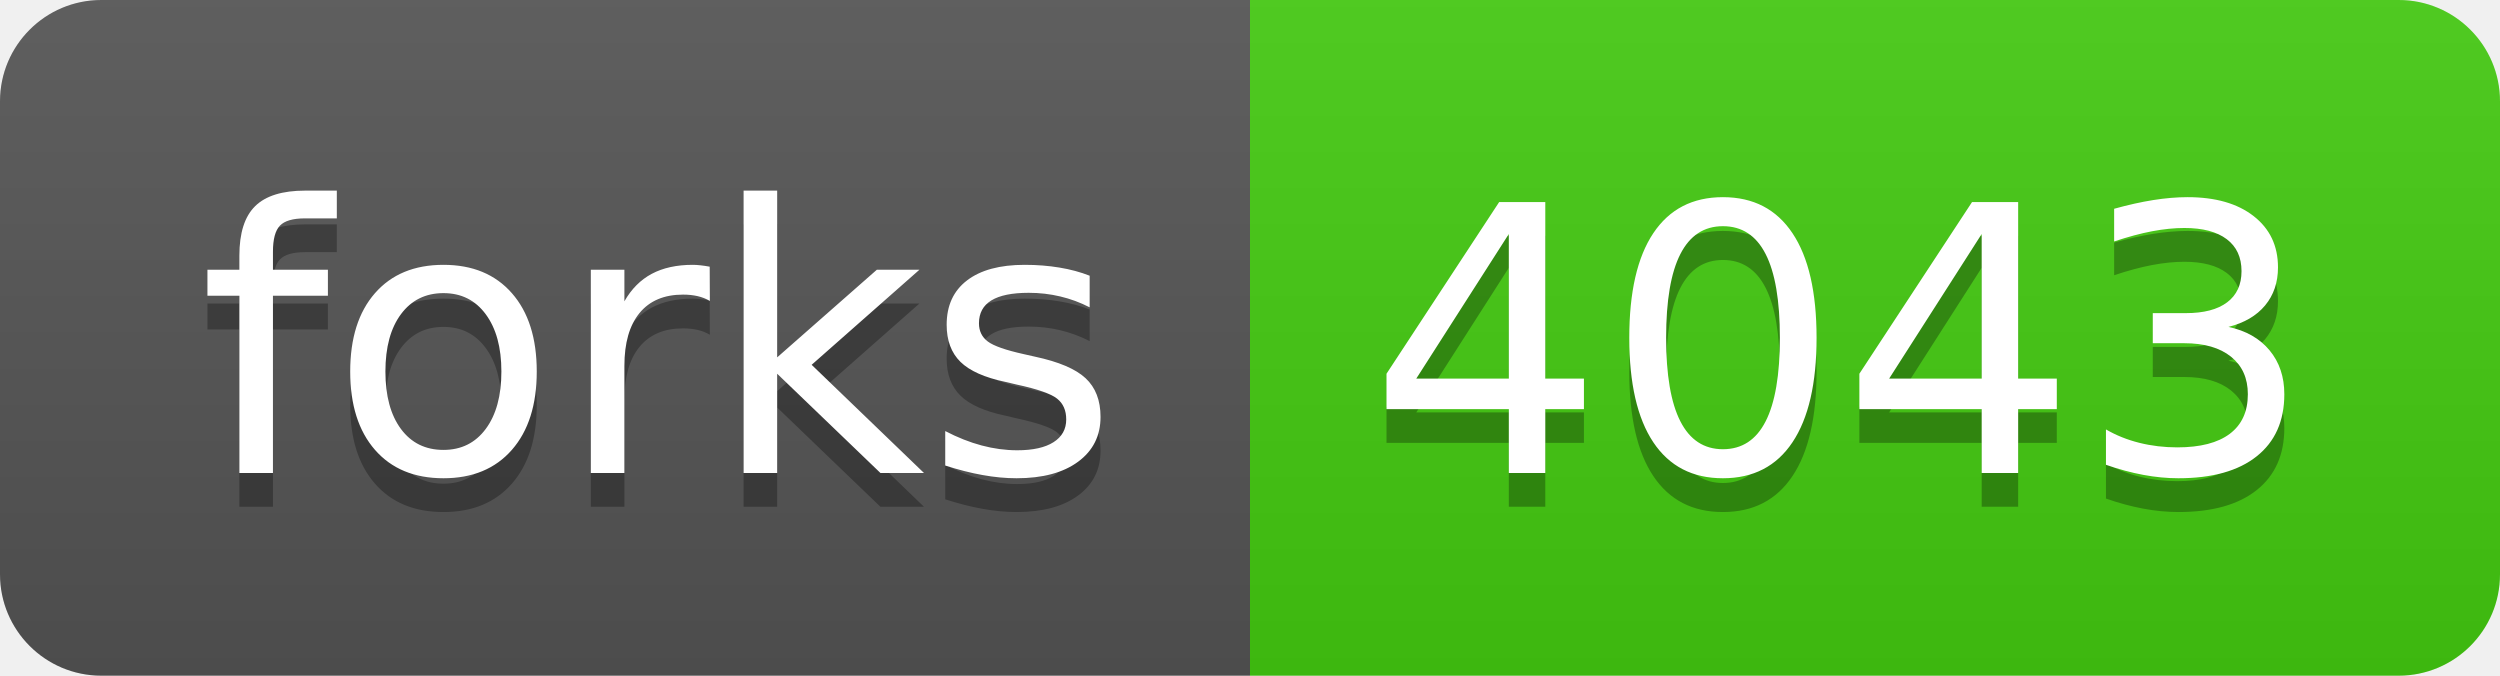
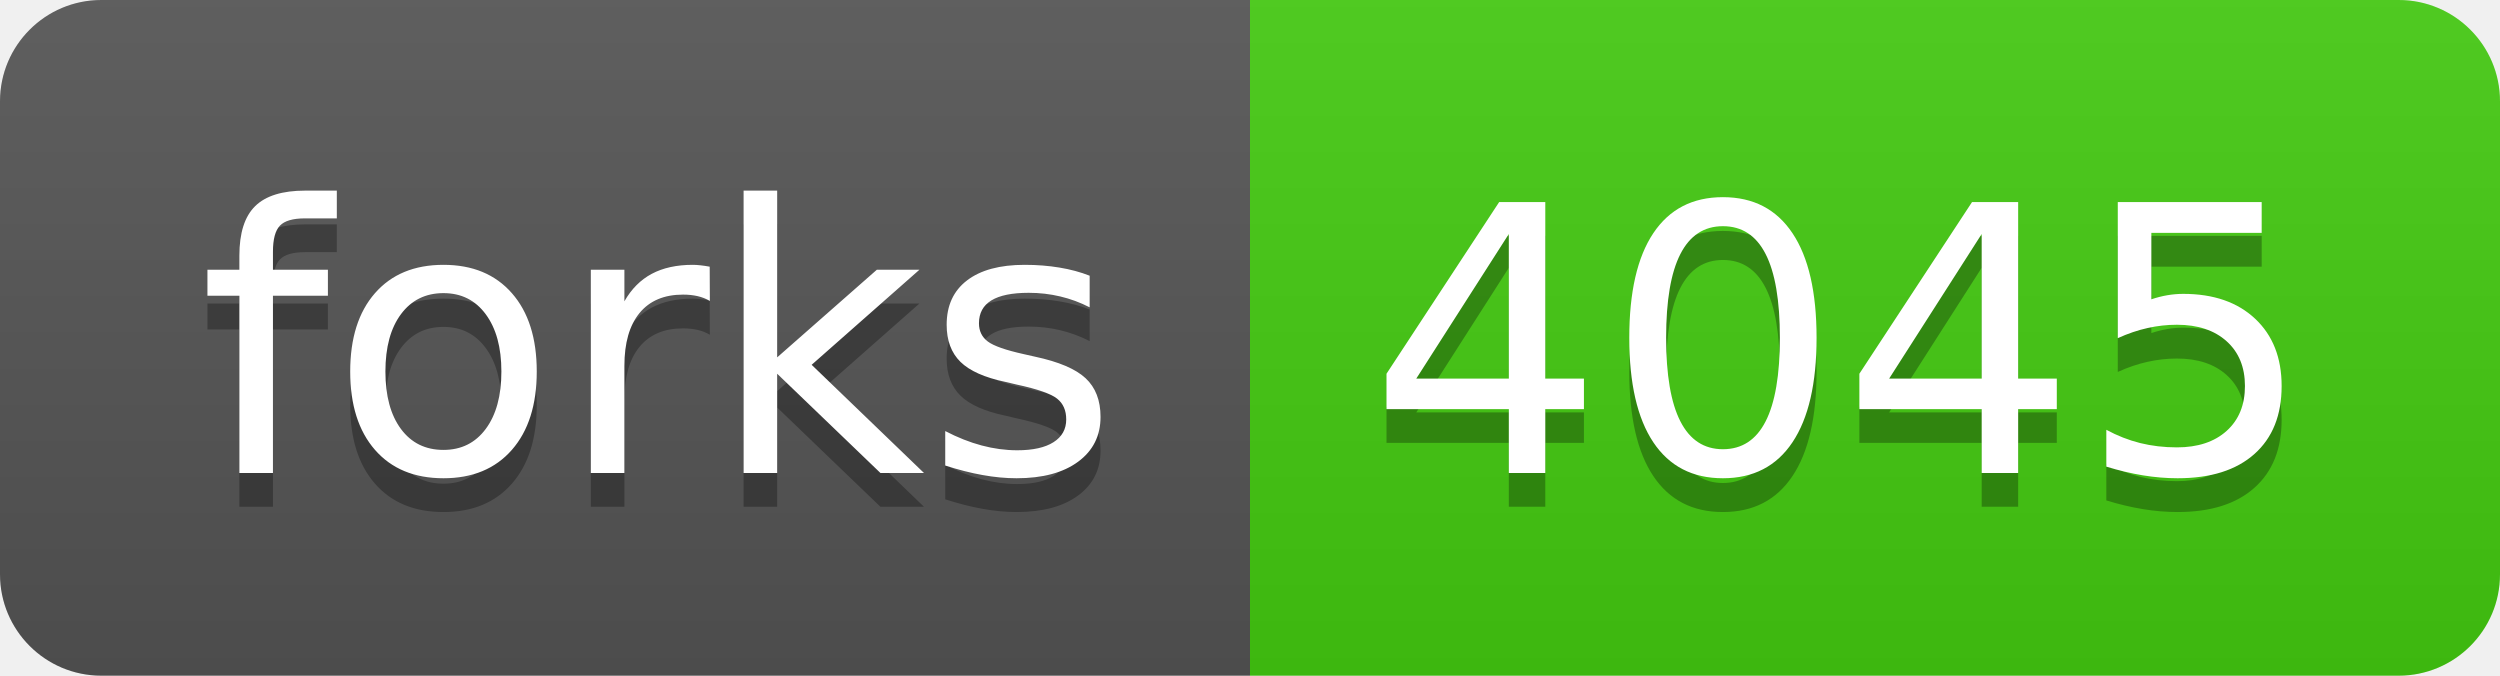
- <svg xmlns="http://www.w3.org/2000/svg" width="74" height="20" role="img" aria-label="forks: 4043">
+ <svg xmlns="http://www.w3.org/2000/svg" width="74" height="20" role="img" aria-label="forks: 4045">
  <linearGradient id="s" x2="0" y2="100%">
    <stop offset="0" stop-color="#bbb" stop-opacity=".1" />
    <stop offset="1" stop-opacity=".1" />
  </linearGradient>
  <clipPath id="r">
    <rect width="74" height="20" rx="3" fill="#fff" />
  </clipPath>
  <g clip-path="url(#r)">
    <rect width="37" height="20" fill="#555" />
    <rect x="37" width="37" height="20" fill="#4c1" />
    <rect width="74" height="20" fill="url(#s)" />
  </g>
  <g fill="#fff" text-anchor="middle" font-family="Verdana,Geneva,DejaVu Sans,sans-serif" text-rendering="geometricPrecision" font-size="110">
    <text aria-hidden="true" x="195" y="150" fill="#010101" fill-opacity=".3" transform="scale(.1)" textLength="270">forks</text>
    <text x="195" y="140" transform="scale(.1)" fill="#fff" textLength="270">forks</text>
-     <text aria-hidden="true" x="545" y="150" fill="#010101" fill-opacity=".3" transform="scale(.1)" textLength="270">4043</text>
-     <text x="545" y="140" transform="scale(.1)" fill="#fff" textLength="270">4043</text>
+     <text aria-hidden="true" x="545" y="150" fill="#010101" fill-opacity=".3" transform="scale(.1)" textLength="270">4045</text>
+     <text x="545" y="140" transform="scale(.1)" fill="#fff" textLength="270">4045</text>
  </g>
</svg>
